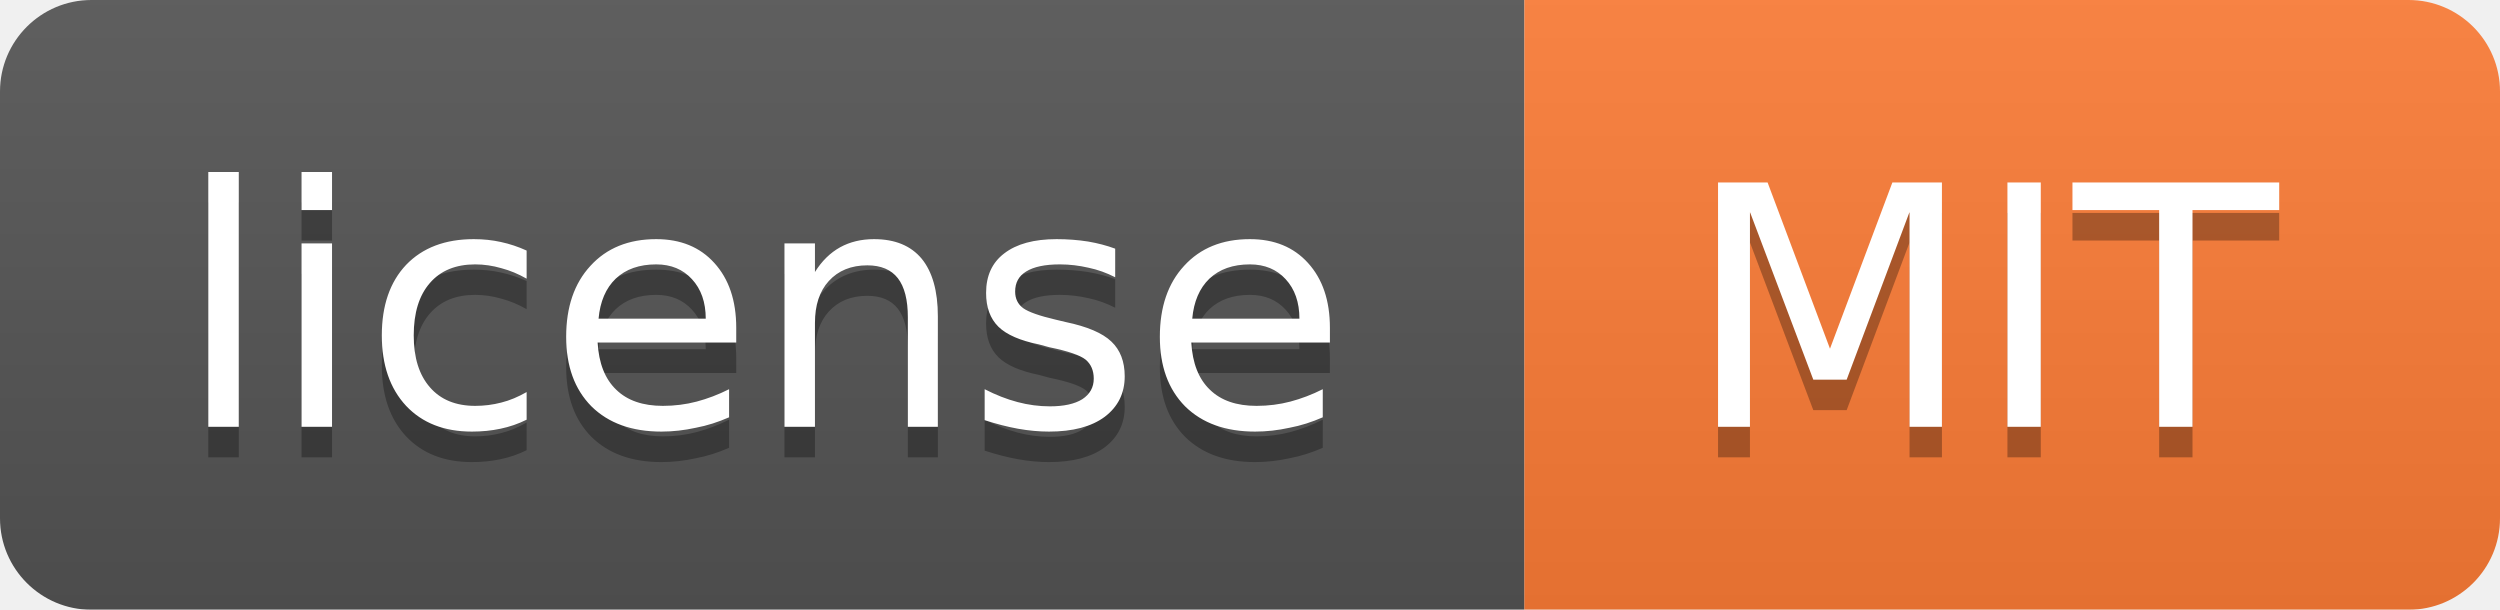
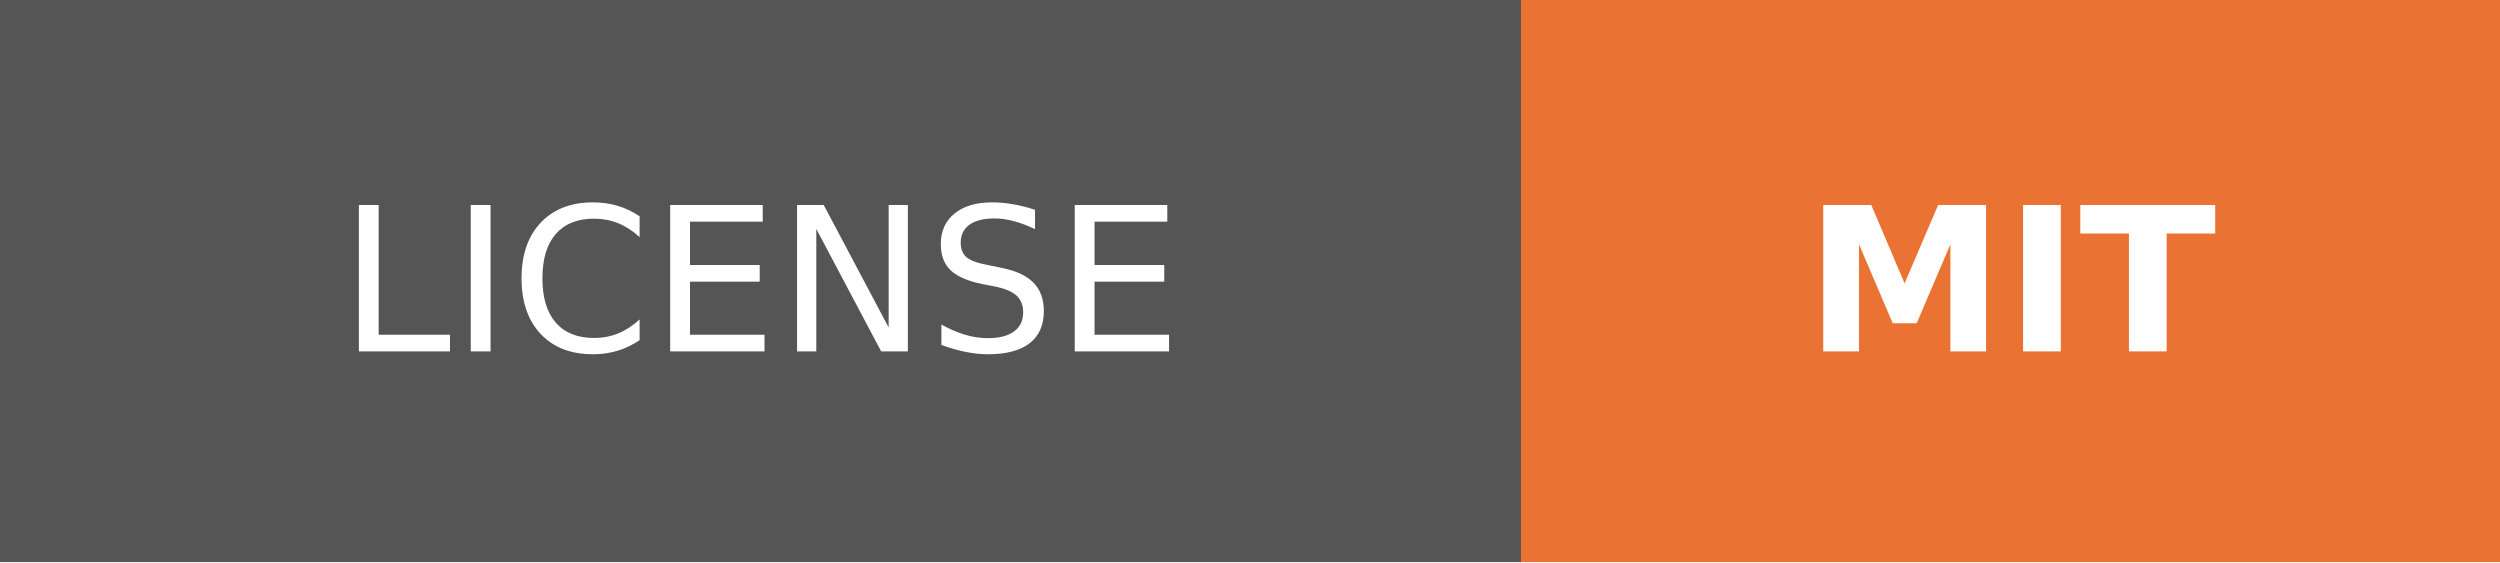
- <svg xmlns="http://www.w3.org/2000/svg" width="82" height="20">
-   <linearGradient id="b" x2="0" y2="100%">
-     <stop offset="0" stop-color="#bbb" stop-opacity=".1" />
-     <stop offset="1" stop-opacity=".1" />
-   </linearGradient>
-   <mask id="a">
-     <rect width="82" height="20" rx="3" fill="#fff" />
-   </mask>
-   <g mask="url(#a)">
-     <path fill="#555" d="M0 0h50v20H0z" />
-     <path fill="#fe7d37" d="M50 0h32v20H50z" />
-     <path fill="url(#b)" d="M0 0h82v20H0z" />
+ <svg xmlns="http://www.w3.org/2000/svg" width="124.5" height="28" role="img" aria-label="LICENSE: MIT">
+   <g shape-rendering="crispEdges">
+     <rect width="75.75" height="28" fill="#555" />
+     <rect x="75.75" width="48.75" height="28" fill="#ea7233" />
  </g>
-   <g fill="#fff" text-anchor="middle" font-family="DejaVu Sans,Verdana,Geneva,sans-serif" font-size="11">
-     <text x="25" y="15" fill="#010101" fill-opacity=".3">license</text>
-     <text x="25" y="14">license</text>
-     <text x="65" y="15" fill="#010101" fill-opacity=".3">MIT</text>
-     <text x="65" y="14">MIT</text>
+   <g fill="#fff" text-anchor="middle" font-family="Verdana,Geneva,DejaVu Sans,sans-serif" text-rendering="geometricPrecision" font-size="100">
+     <text transform="scale(.1)" x="378.75" y="175" textLength="517.5">LICENSE</text>
+     <text transform="scale(.1)" x="1001.25" y="175" textLength="247.5" font-weight="bold">MIT</text>
  </g>
</svg>
